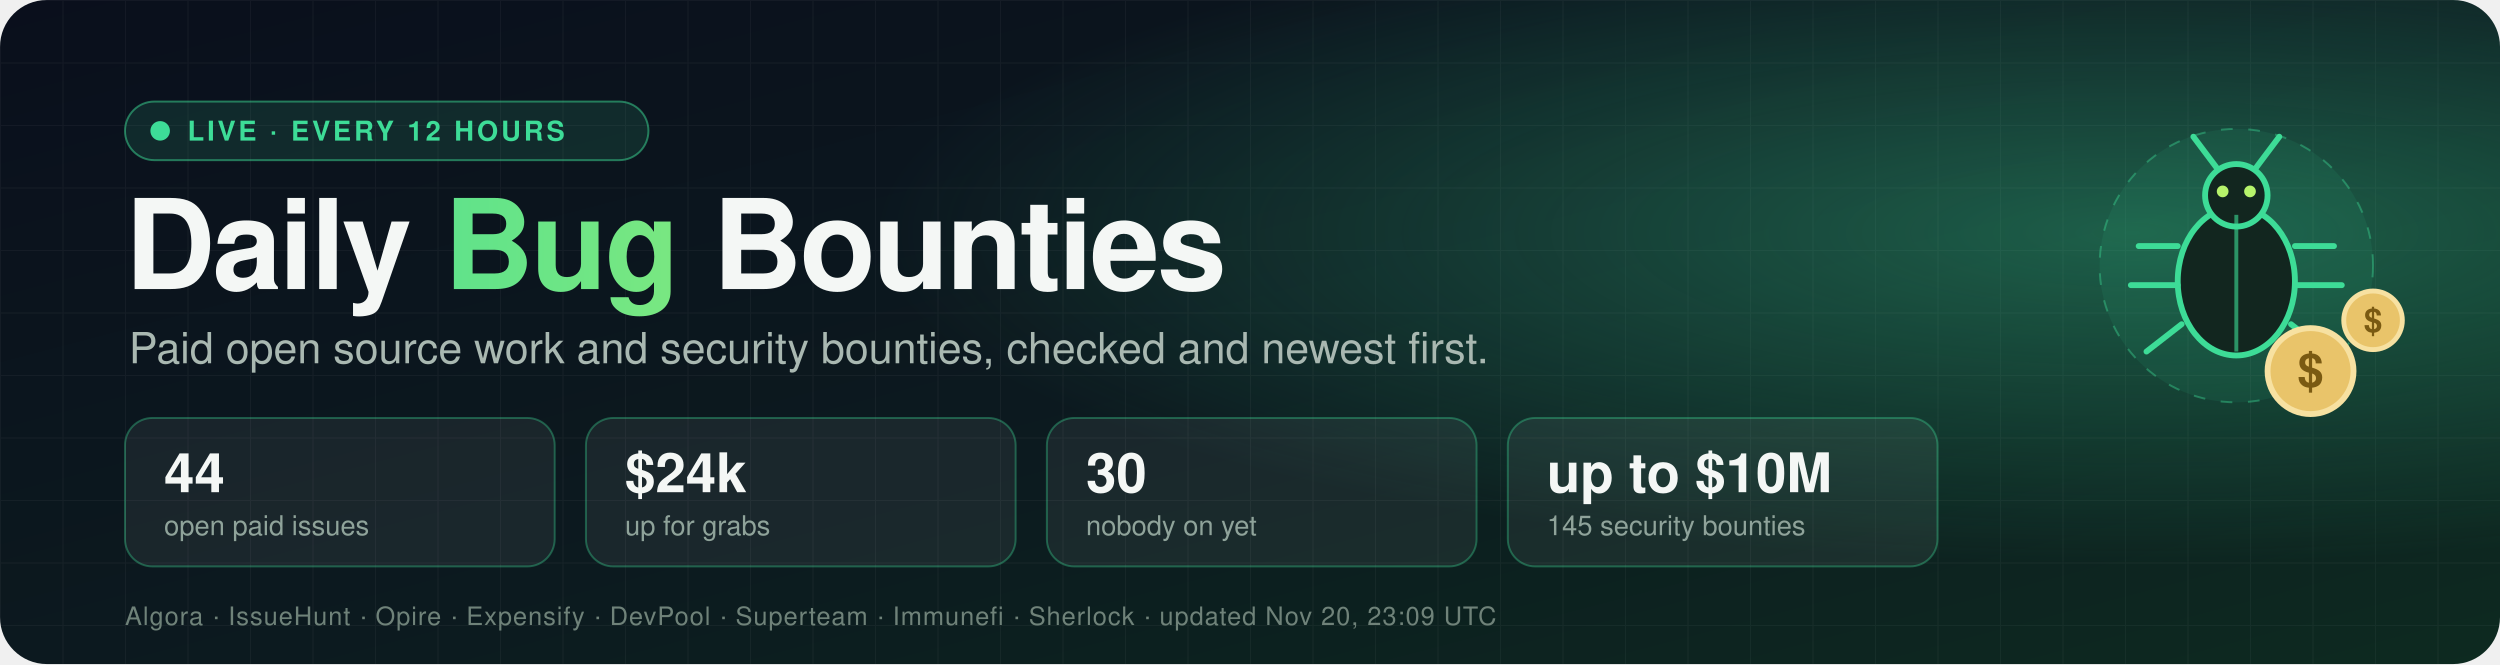
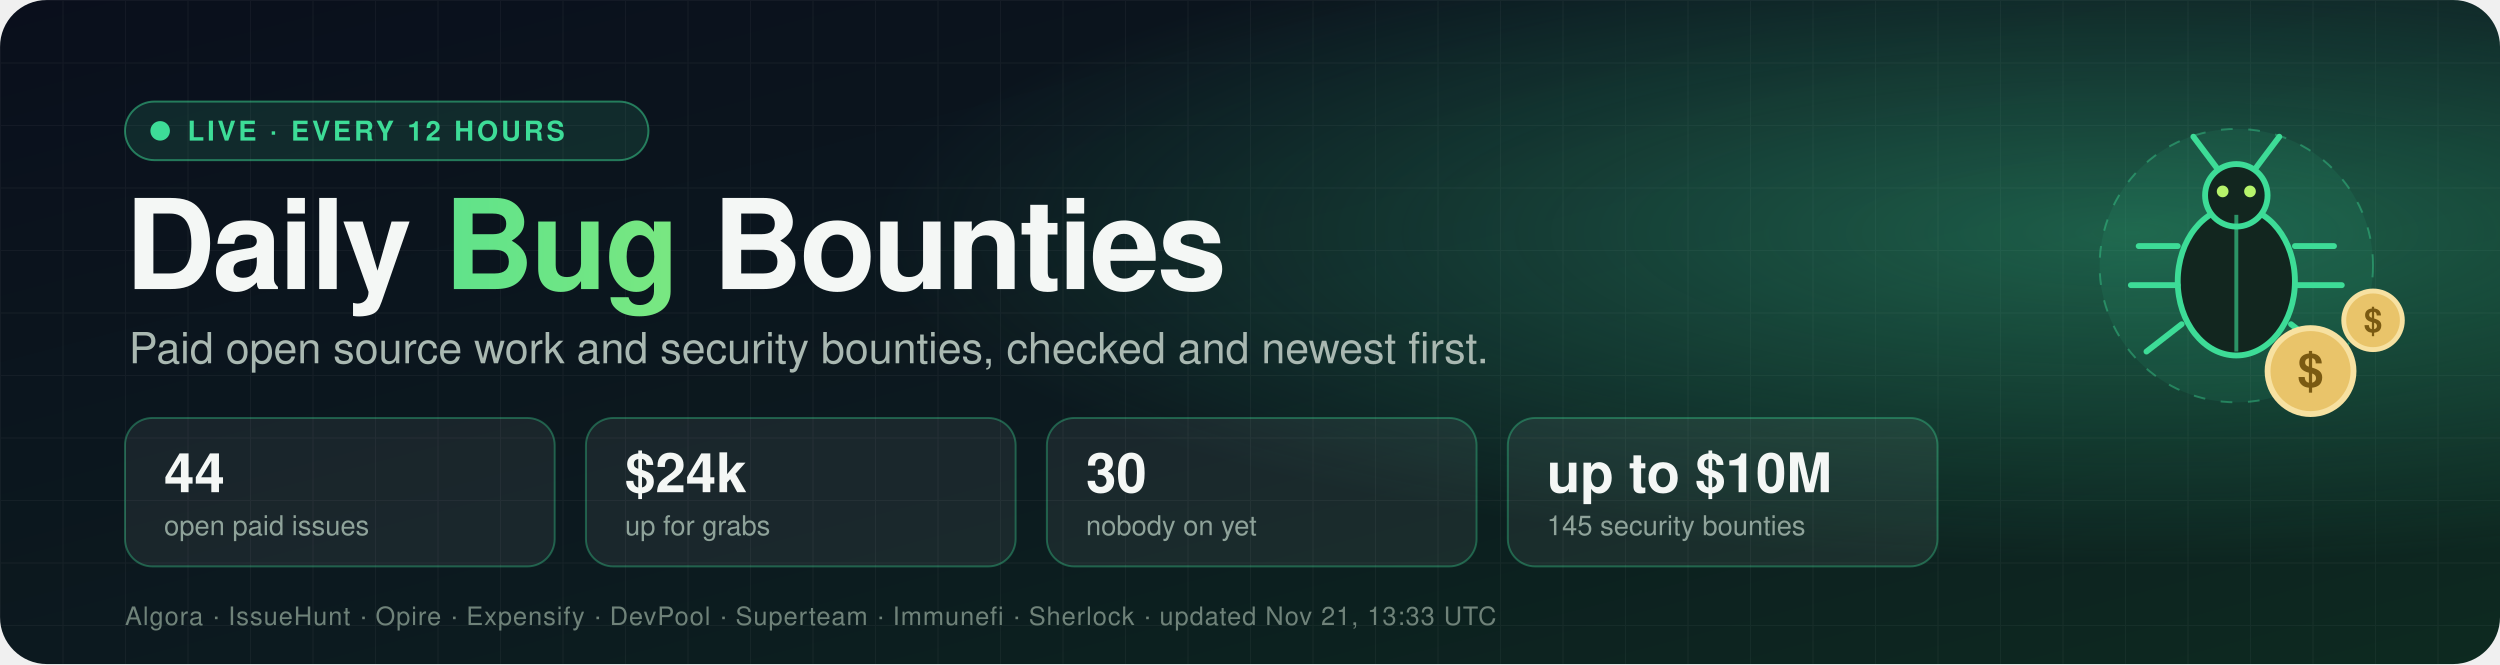
<svg xmlns="http://www.w3.org/2000/svg" width="1280" height="340" viewBox="0 0 1280 340" role="img" aria-label="Daily Bug Bounties: 44 open paid issues worth $24k">
  <defs>
    <linearGradient id="bg" x1="0" y1="0" x2="1" y2="1">
      <stop offset="0" stop-color="#0a0f1c" />
      <stop offset="0.55" stop-color="#0c1a1f" />
      <stop offset="1" stop-color="#0d2a20" />
    </linearGradient>
    <radialGradient id="glow" cx="0.85" cy="0.35" r="0.5">
      <stop offset="0" stop-color="#3ddc97" stop-opacity="0.35" />
      <stop offset="1" stop-color="#3ddc97" stop-opacity="0" />
    </radialGradient>
    <linearGradient id="accent" x1="0" y1="0" x2="1" y2="0">
      <stop offset="0" stop-color="#3ddc97" />
      <stop offset="1" stop-color="#b6f36b" />
    </linearGradient>
    <pattern id="grid" width="32" height="32" patternUnits="userSpaceOnUse">
      <path d="M32 0H0V32" fill="none" stroke="#ffffff" stroke-opacity="0.04" />
    </pattern>
    <style>
      text { font-family: -apple-system, BlinkMacSystemFont, "Segoe UI", Helvetica, Arial, sans-serif; }
      .title { font-size: 64px; font-weight: 800; fill: #f4f7f5; letter-spacing: -1.5px; }
      .tag { font-size: 22px; fill: #a9b8b1; }
      .num { font-size: 28px; font-weight: 800; fill: #f4f7f5; }
      .lbl { font-size: 14px; fill: #8fa39a; }
      .pill { font-size: 14px; font-weight: 700; fill: #3ddc97; letter-spacing: 1.5px; }
      .src { font-size: 13px; fill: #6f8279; letter-spacing: 0.5px; }
      .dot { animation: pulse 2s ease-in-out infinite; }
      .float { animation: bob 4s ease-in-out infinite; }
      @keyframes pulse { 0%, 100% { opacity: 1 } 50% { opacity: 0.25 } }
      @keyframes bob { 0%, 100% { transform: translateY(0) } 50% { transform: translateY(-8px) } }
    </style>
  </defs>
  <rect width="1280" height="340" rx="24" fill="url(#bg)" />
  <rect width="1280" height="340" rx="24" fill="url(#grid)" />
  <rect width="1280" height="340" rx="24" fill="url(#glow)" />
  <g transform="translate(64,52)">
    <rect width="268" height="30" rx="15" fill="#3ddc97" fill-opacity="0.12" stroke="#3ddc97" stroke-opacity="0.5" />
    <circle class="dot" cx="18" cy="15" r="5" fill="#3ddc97" />
    <text x="32" y="20" class="pill">LIVE · EVERY 12 HOURS</text>
  </g>
  <text x="64" y="148" class="title">Daily <tspan fill="url(#accent)">Bug</tspan> Bounties</text>
  <text x="66" y="186" class="tag">Paid open source work and security bounties, checked and newest first.</text>
  <g transform="translate(64,214)">
    <rect width="220" height="76" rx="14" fill="#ffffff" fill-opacity="0.06" stroke="#3ddc97" stroke-opacity="0.35" />
    <text x="20" y="38" class="num">44</text>
    <text x="20" y="60" class="lbl">open paid issues</text>
  </g>
  <g transform="translate(300,214)">
    <rect width="220" height="76" rx="14" fill="#ffffff" fill-opacity="0.06" stroke="#3ddc97" stroke-opacity="0.35" />
    <text x="20" y="38" class="num">$24k</text>
    <text x="20" y="60" class="lbl">up for grabs</text>
  </g>
  <g transform="translate(536,214)">
    <rect width="220" height="76" rx="14" fill="#ffffff" fill-opacity="0.06" stroke="#3ddc97" stroke-opacity="0.35" />
    <text x="20" y="38" class="num">30</text>
    <text x="20" y="60" class="lbl">nobody on yet</text>
  </g>
  <g transform="translate(772,214)">
    <rect width="220" height="76" rx="14" fill="#ffffff" fill-opacity="0.06" stroke="#3ddc97" stroke-opacity="0.35" />
    <text x="20" y="38" class="num">up to $10M</text>
    <text x="20" y="60" class="lbl">145 security bounties</text>
  </g>
-   <text x="64" y="320" class="src">Algora · IssueHunt · Opire · Expensify · DevPool · Superteam · Immunefi · Sherlock · updated Nov 20, 23:09 UTC</text>
+   <text x="64" y="320" class="src">Algora · IssueHunt · Opire · Expensify · DevPool · Superteam · Immunefi · Sherlock · updated Nov 21, 13:33 UTC</text>
  <g transform="translate(1065,40)">
    <g class="float">
      <g>
        <circle cx="80" cy="96" r="70" fill="#3ddc97" fill-opacity="0.08" stroke="#3ddc97" stroke-opacity="0.4" stroke-dasharray="6 8" />
        <ellipse cx="80" cy="104" rx="30" ry="38" fill="#12261f" stroke="#3ddc97" stroke-width="3" />
        <circle cx="80" cy="60" r="16" fill="#12261f" stroke="#3ddc97" stroke-width="3" />
        <line x1="80" y1="70" x2="80" y2="140" stroke="#3ddc97" stroke-width="2" stroke-opacity="0.6" />
        <path d="M70 46 L58 30 M90 46 L102 30" stroke="#3ddc97" stroke-width="3" stroke-linecap="round" />
        <path d="M50 86 H30 M50 106 H26 M52 126 L34 140 M110 86 H130 M110 106 H134 M108 126 L126 140" stroke="#3ddc97" stroke-width="3" stroke-linecap="round" />
        <circle cx="73" cy="58" r="3" fill="#b6f36b" />
        <circle cx="87" cy="58" r="3" fill="#b6f36b" />
      </g>
      <g transform="translate(118,150)">
        <circle r="22" fill="#e9c46a" stroke="#f7e1a1" stroke-width="3" />
        <text x="0" y="8" text-anchor="middle" style="font-size:24px;font-weight:800;fill:#7a5a12">$</text>
      </g>
      <g transform="translate(150,124)">
        <circle r="15" fill="#e9c46a" stroke="#f7e1a1" stroke-width="2.5" />
        <text x="0" y="6" text-anchor="middle" style="font-size:17px;font-weight:800;fill:#7a5a12">$</text>
      </g>
    </g>
  </g>
</svg>
